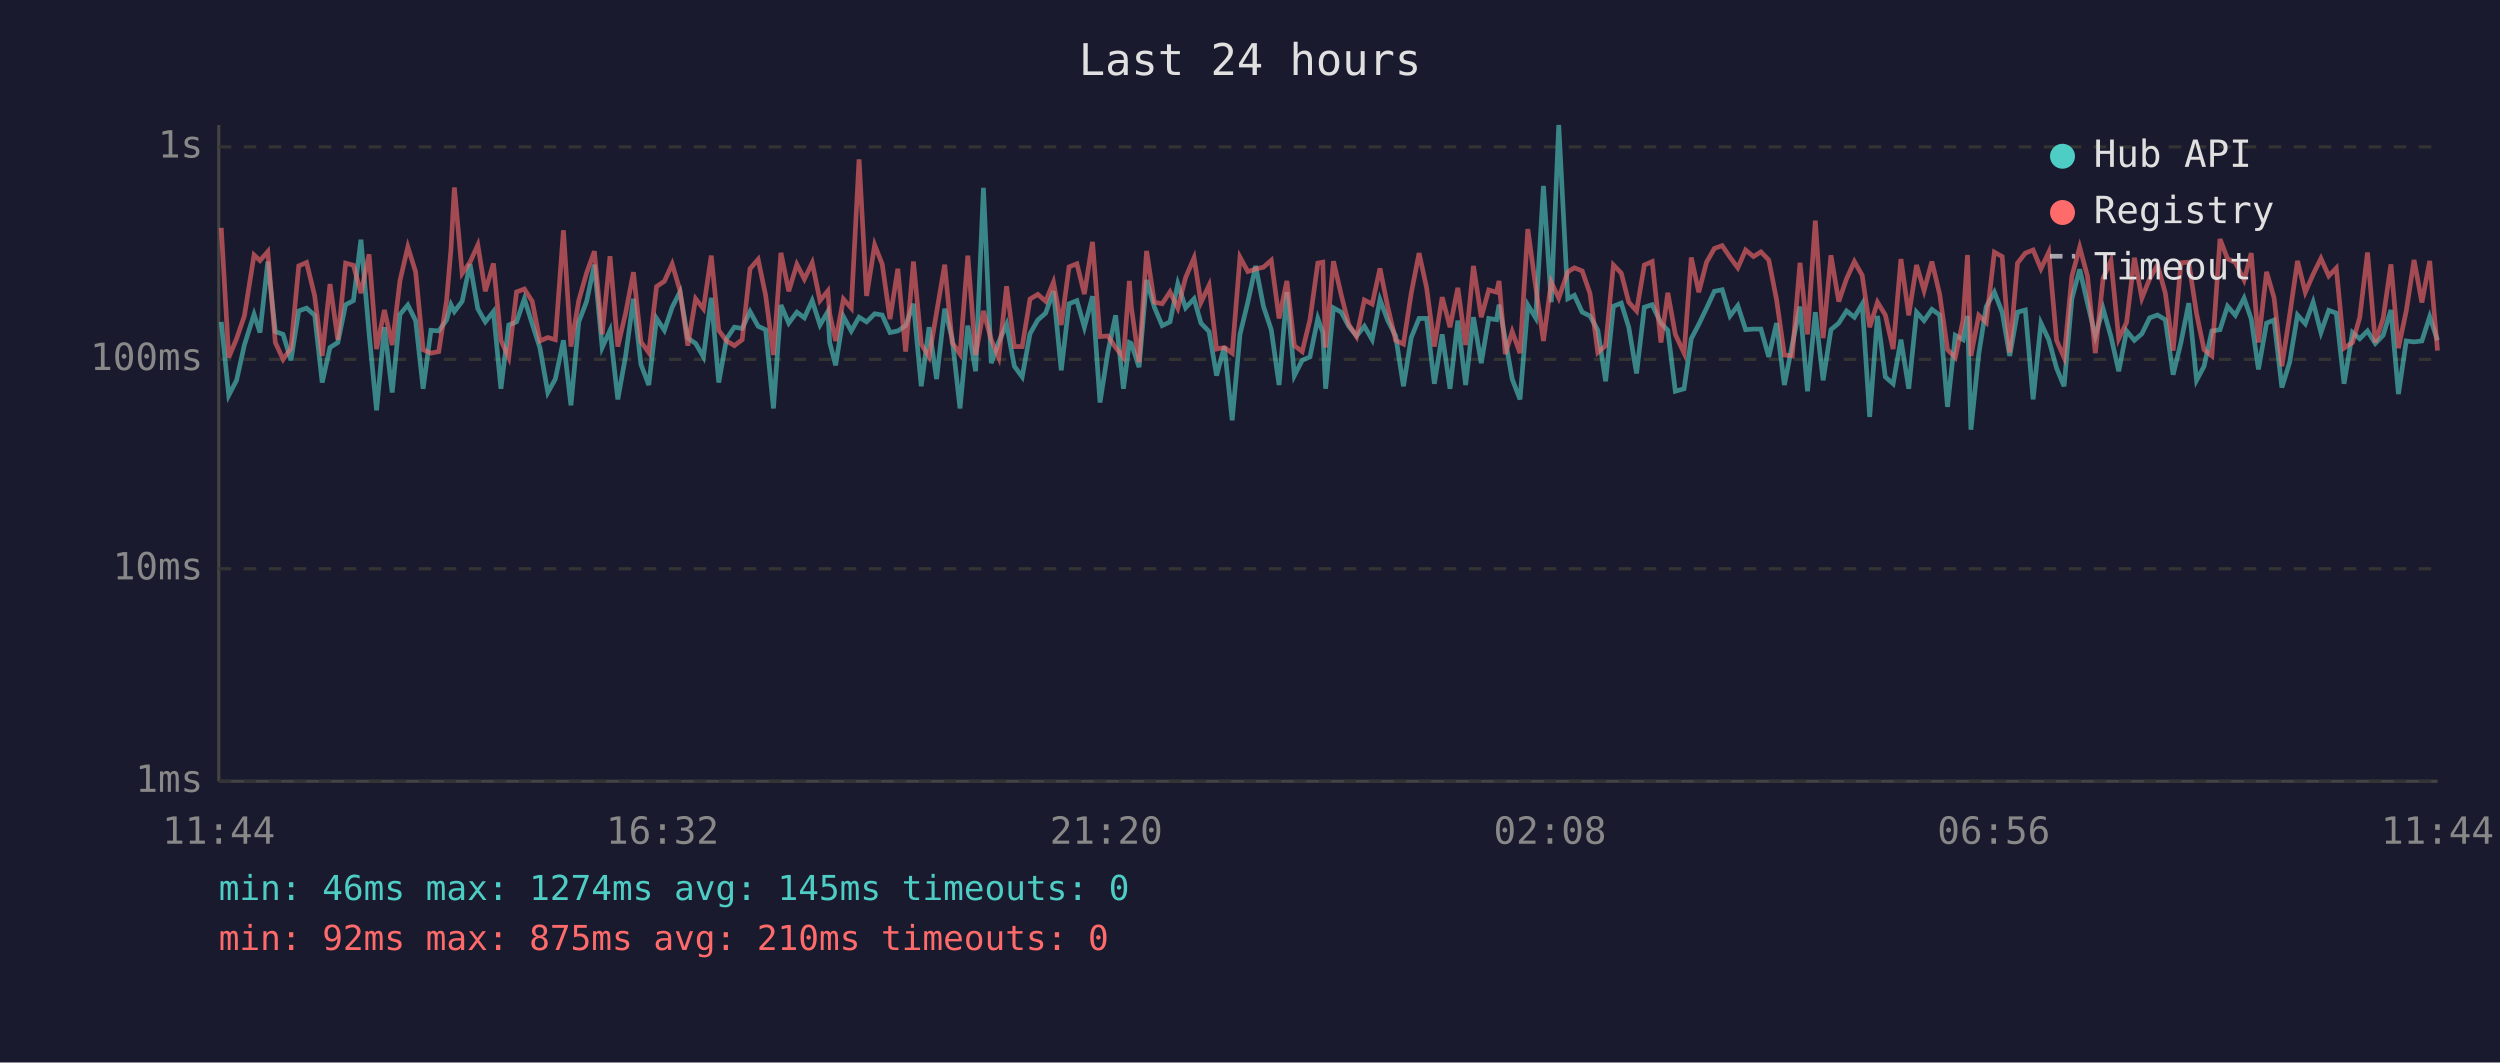
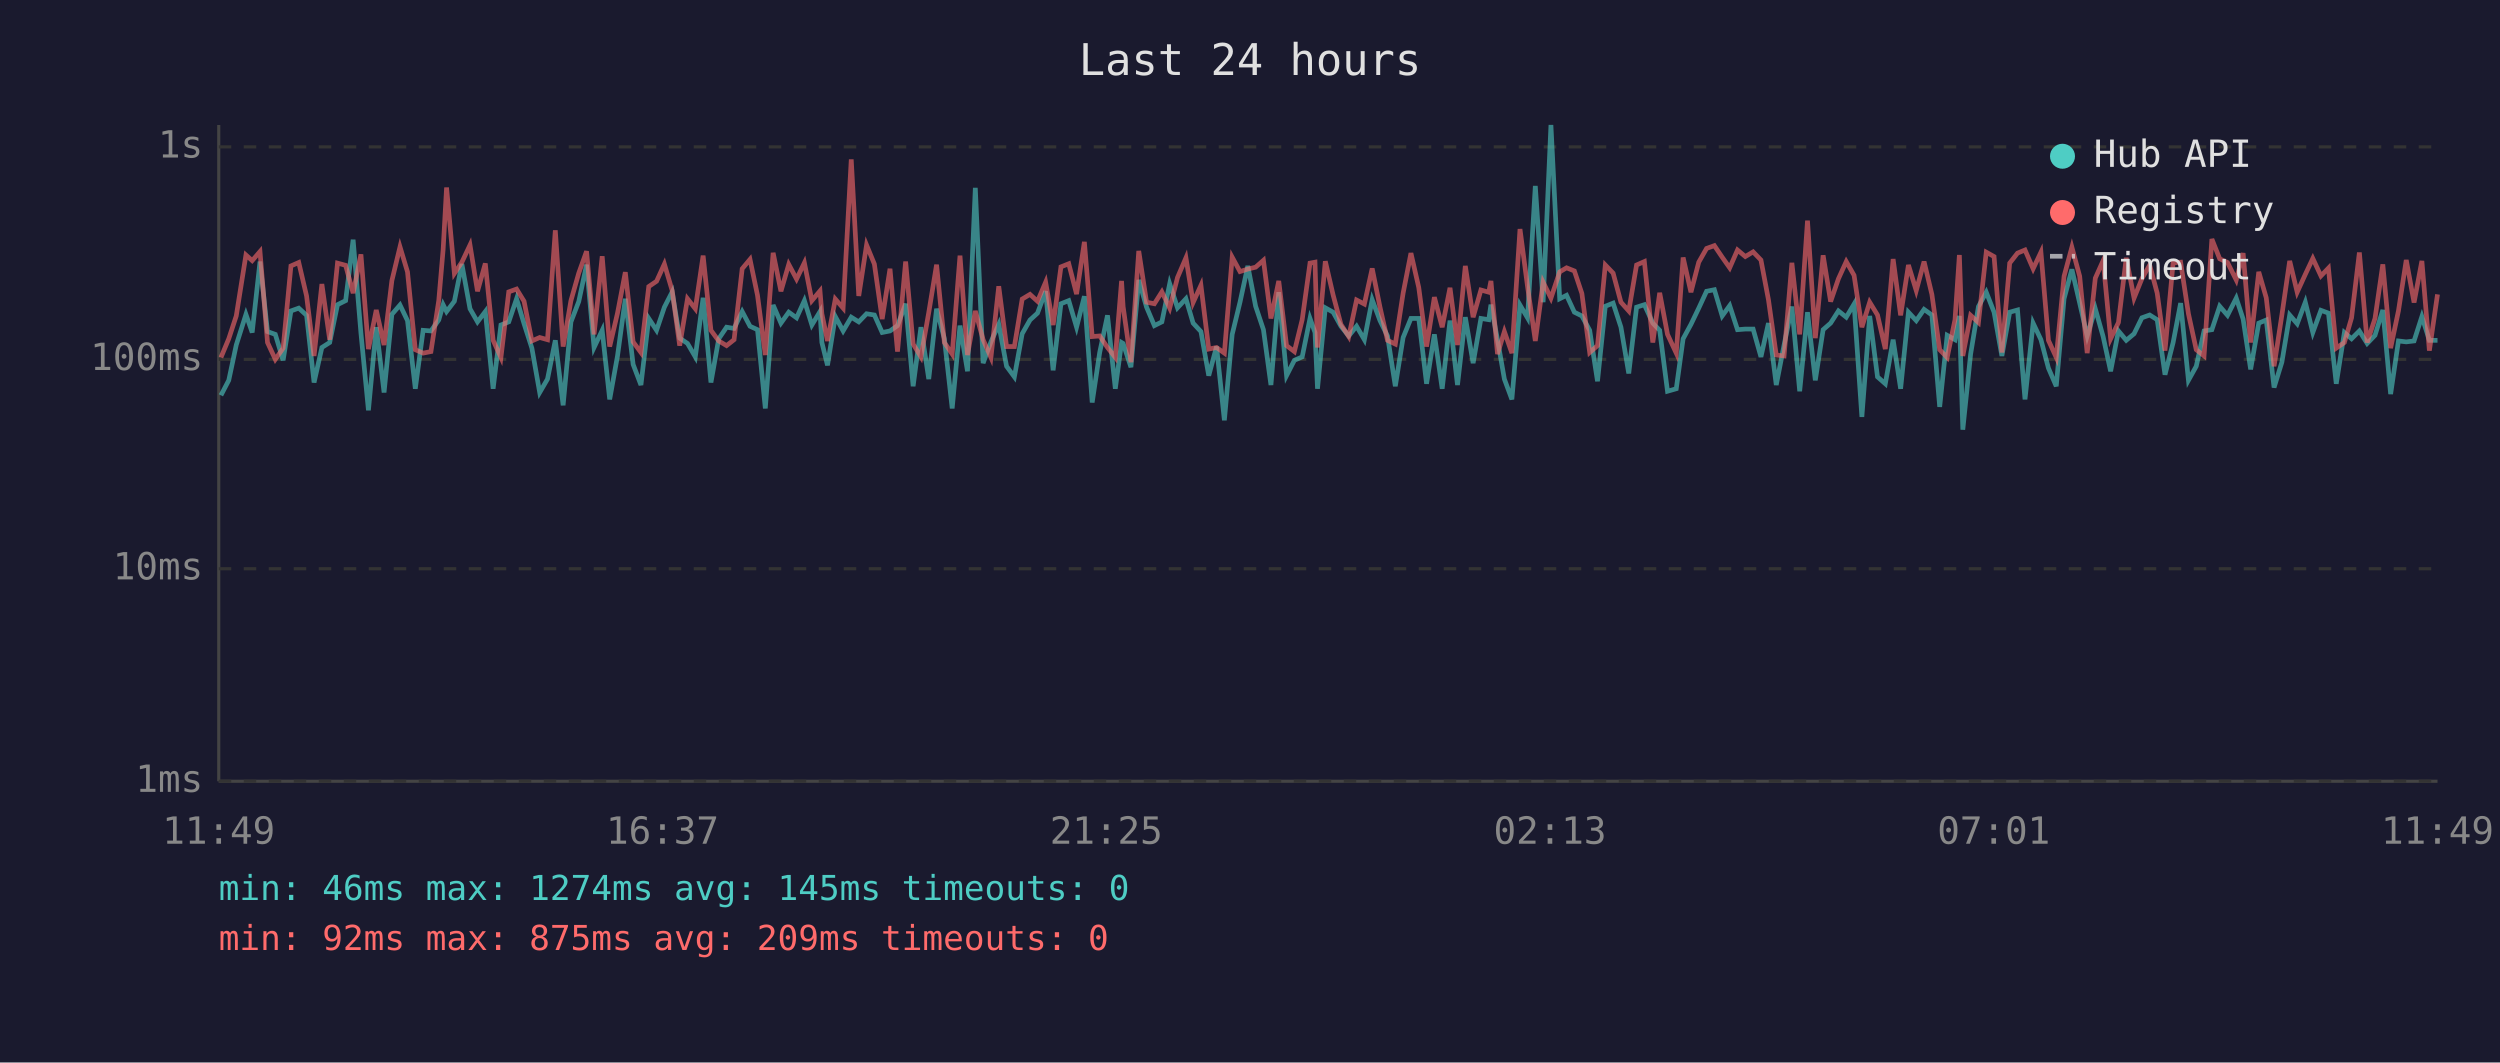
<svg xmlns="http://www.w3.org/2000/svg" viewBox="0 0 800 340" font-family="monospace" font-size="12">
  <rect width="800" height="340" fill="#1a1a2e" />
  <text x="400" y="24" fill="#e0e0e0" font-size="14" text-anchor="middle">Last 24 hours</text>
  <line x1="70" y1="40" x2="70" y2="250" stroke="#444" stroke-width="1" />
  <line x1="70" y1="250" x2="780" y2="250" stroke="#444" stroke-width="1" />
  <line x1="70" y1="250" x2="780" y2="250" stroke="#333" stroke-width="1" stroke-dasharray="4" />
  <text x="65" y="250" fill="#888" text-anchor="end" dominant-baseline="middle">1ms</text>
  <line x1="70" y1="182" x2="780" y2="182" stroke="#333" stroke-width="1" stroke-dasharray="4" />
  <text x="65" y="182" fill="#888" text-anchor="end" dominant-baseline="middle">10ms</text>
  <line x1="70" y1="115" x2="780" y2="115" stroke="#333" stroke-width="1" stroke-dasharray="4" />
  <text x="65" y="115" fill="#888" text-anchor="end" dominant-baseline="middle">100ms</text>
  <line x1="70" y1="47" x2="780" y2="47" stroke="#333" stroke-width="1" stroke-dasharray="4" />
  <text x="65" y="47" fill="#888" text-anchor="end" dominant-baseline="middle">1s</text>
-   <text x="70" y="270" fill="#888" text-anchor="middle">11:44</text>
-   <text x="212" y="270" fill="#888" text-anchor="middle">16:32</text>
-   <text x="354" y="270" fill="#888" text-anchor="middle">21:20</text>
-   <text x="496" y="270" fill="#888" text-anchor="middle">02:08</text>
-   <text x="638" y="270" fill="#888" text-anchor="middle">06:56</text>
-   <text x="780" y="270" fill="#888" text-anchor="middle">11:44</text>
-   <polyline points="70.8,103.0 73.2,126.5 75.7,121.7 78.2,110.4 81.3,100.6 83.2,106.4 85.7,83.7 88.1,106.1 90.6,107.0 93.1,115.3 95.6,99.5 98.1,98.6 100.7,100.9 103.1,122.4 105.6,111.2 108.1,109.6 110.6,97.5 113.1,96.2 115.5,76.7 118.1,106.6 120.5,131.3 123.0,104.7 125.5,125.6 128.0,100.6 130.5,97.6 133.0,102.6 135.4,124.4 137.9,105.7 140.4,105.9 142.9,102.4 144.3,97.5 145.4,99.7 147.9,96.4 150.4,84.5 152.9,98.8 155.3,103.0 157.9,99.7 160.3,124.4 162.8,104.0 165.3,103.0 167.8,95.6 170.3,103.6 172.8,111.4 175.3,125.6 177.7,121.3 180.3,108.9 182.7,129.7 185.2,103.0 187.7,96.5 190.2,84.7 192.7,111.2 195.2,105.7 197.7,127.8 200.2,113.9 202.7,95.6 205.1,116.6 207.6,123.2 210.1,101.9 212.6,105.7 215.1,98.3 217.6,93.4 220.1,108.2 222.6,109.9 225.1,114.2 227.6,95.3 230.0,122.4 232.5,108.4 235.0,104.7 237.5,105.1 240.0,99.7 242.6,104.4 245.0,105.5 247.5,130.7 249.9,97.6 252.4,103.4 255.0,99.9 257.4,101.7 259.9,96.2 262.4,104.0 264.9,99.7 265.5,109.6 267.4,116.9 269.9,101.3 272.4,105.9 274.9,101.5 277.3,103.0 279.9,100.4 282.3,100.8 284.8,106.4 287.3,105.9 289.8,104.2 292.3,97.2 294.8,123.6 297.3,104.7 299.7,121.3 302.3,98.8 304.7,108.4 307.2,130.7 309.7,104.2 312.2,118.8 314.7,60.1 317.2,116.2 319.6,109.4 322.1,103.8 324.6,117.2 327.1,120.6 329.6,106.8 332.1,102.4 334.6,100.2 337.1,93.2 339.6,118.5 342.1,97.2 344.6,96.2 347.0,104.7 349.6,94.8 352.0,128.8 354.5,112.8 357.0,100.9 359.5,124.4 361.4,109.6 362.0,109.9 364.5,117.5 366.9,89.6 369.4,98.3 371.9,104.2 374.4,103.0 376.9,90.8 379.4,98.5 382.1,95.6 384.3,103.4 386.9,106.1 389.3,120.2 391.8,110.9 394.3,134.5 396.8,107.0 399.3,96.7 401.8,85.1 404.3,98.0 406.8,105.5 409.3,123.2 411.8,93.5 414.2,120.2 416.7,115.3 419.2,114.2 421.7,101.9 423.3,106.4 424.2,124.4 426.7,98.5 429.2,99.9 431.6,104.4 434.1,107.5 436.6,104.4 439.1,108.7 441.6,95.9 444.1,102.6 446.6,107.5 449.1,123.6 451.6,108.0 454.1,101.9 456.5,101.9 459.0,122.8 461.5,107.0 464.0,124.4 466.5,102.6 469.0,123.2 471.5,101.5 474.0,116.2 476.4,101.9 478.9,102.3 479.7,97.5 481.7,108.7 483.9,121.3 486.4,127.8 488.9,97.6 491.4,101.7 493.9,59.5 496.4,96.7 498.8,40.0 501.7,95.6 503.8,94.5 506.3,99.9 508.8,101.1 511.3,105.7 513.8,122.0 516.3,98.0 518.8,97.0 521.2,104.7 523.7,119.5 526.2,98.3 528.7,97.5 531.5,103.4 533.7,105.7 536.1,125.2 538.9,124.4 541.2,108.4 543.6,103.8 546.1,98.6 548.6,93.2 551.1,92.7 553.6,101.1 556.1,97.8 558.6,105.5 561.1,105.3 563.5,105.3 566.0,114.2 568.5,103.4 571.0,123.2 573.5,110.4 576.0,98.1 578.4,125.2 580.9,99.9 583.4,121.7 585.9,105.5 588.4,103.4 590.9,99.5 593.4,101.5 595.9,97.3 598.3,133.4 600.8,101.1 603.3,120.6 605.8,122.8 608.3,108.7 610.8,124.4 613.3,99.9 615.7,102.6 618.2,99.0 620.7,100.8 623.2,130.2 625.7,107.3 628.2,108.7 629.6,101.1 630.7,137.5 633.2,113.3 635.6,98.1 638.2,93.5 640.7,99.9 643.1,113.9 645.6,99.9 648.1,99.2 650.6,127.8 653.1,103.4 655.6,108.7 658.1,117.8 660.5,123.6 663.0,95.6 665.5,86.2 668.0,97.0 670.5,107.5 673.0,98.8 675.5,107.7 678.0,118.8 680.5,105.9 683.0,108.9 685.4,106.8 687.9,101.7 690.4,100.8 692.9,102.3 695.4,119.9 697.9,109.6 700.4,97.0 702.9,121.7 705.3,117.2 707.8,105.9 710.4,105.5 712.8,98.0 715.3,100.9 718.1,95.4 720.4,102.1 722.7,118.2 725.3,103.4 727.7,102.4 730.2,124.0 732.7,115.9 735.2,100.8 737.7,103.6 740.2,96.7 742.7,106.4 745.2,99.3 747.6,100.2 750.1,122.8 752.8,106.4 755.1,108.4 757.6,105.9 760.1,109.9 762.6,107.3 765.1,99.2 767.5,126.1 770.0,109.1 772.5,109.4 775.0,109.1 777.5,101.3 780.0,108.9" fill="none" stroke="#4ecdc4" stroke-width="1.5" opacity="0.6" />
-   <polyline points="70.8,72.9 73.2,114.4 75.7,108.4 78.2,101.1 81.3,81.6 83.2,83.4 85.7,80.5 88.1,109.6 90.6,115.0 93.1,111.4 95.6,85.1 98.1,84.0 100.7,94.7 103.1,113.9 105.6,90.9 108.1,108.7 110.6,84.2 113.1,84.9 115.5,93.8 118.1,81.4 120.5,111.7 123.0,99.2 125.5,110.4 128.0,89.8 130.5,79.0 133.0,87.0 135.4,111.9 137.9,113.0 140.4,112.5 142.9,96.2 144.3,79.9 145.4,60.0 147.9,87.5 150.4,83.9 152.9,78.4 155.3,93.2 157.9,84.3 160.3,108.9 162.8,114.4 165.3,93.4 167.8,92.5 170.3,96.4 172.8,109.1 175.3,108.0 177.7,108.7 180.3,73.7 182.7,110.9 185.2,96.2 187.7,87.4 190.2,80.4 192.7,107.0 195.2,82.0 197.7,110.9 200.2,100.2 202.7,87.1 205.1,109.4 207.6,112.8 210.1,91.7 212.6,90.0 215.1,84.5 217.6,93.0 220.1,110.6 222.6,95.6 225.1,98.8 227.6,81.8 230.0,105.7 232.5,109.1 235.0,110.6 237.5,108.7 240.0,86.0 242.6,83.0 245.0,94.5 247.5,113.6 249.9,80.9 252.4,93.2 255.0,84.6 257.4,89.3 259.9,84.1 262.4,96.2 264.9,93.1 265.5,100.4 267.4,109.1 269.9,95.7 272.4,98.6 274.9,51.0 277.3,94.7 279.9,78.4 282.3,84.5 284.8,102.1 287.3,86.0 289.8,112.5 292.3,83.7 294.8,110.1 297.3,114.2 299.7,100.0 302.3,84.7 304.7,109.6 307.2,113.3 309.7,81.8 312.2,113.6 314.7,99.5 317.2,108.7 319.6,114.4 322.1,91.6 324.6,110.9 327.1,110.9 329.6,95.7 332.1,94.2 334.6,96.4 337.1,90.3 339.6,104.0 342.1,85.4 344.6,84.4 347.0,94.1 349.6,77.4 352.0,107.7 354.5,107.5 357.0,111.2 359.5,114.4 361.4,89.9 362.0,98.1 364.5,115.9 366.9,80.3 369.4,96.7 371.9,97.2 374.4,93.4 376.9,98.6 379.4,88.8 382.1,82.5 384.3,96.8 386.9,91.3 389.3,111.7 391.8,111.2 394.3,113.0 396.8,82.3 399.3,86.9 401.8,86.1 404.3,85.5 406.8,83.3 409.3,101.9 411.8,89.9 414.2,110.6 416.7,112.5 419.2,102.3 421.7,84.2 423.3,83.9 424.2,111.2 426.7,83.6 429.2,94.4 431.6,103.8 434.1,107.7 436.6,96.0 439.1,97.3 441.6,85.9 444.1,98.3 446.6,108.9 449.1,110.1 451.6,93.8 454.1,81.0 456.5,92.0 459.0,110.9 461.5,95.1 464.0,104.7 466.5,92.1 469.0,110.4 471.5,85.1 474.0,101.5 476.4,92.8 478.9,93.5 479.7,89.9 481.7,113.3 483.9,106.1 486.4,113.0 488.9,73.3 491.4,91.6 493.9,109.1 496.4,90.3 498.8,95.4 501.7,87.0 503.8,85.7 506.3,86.7 508.8,93.9 511.3,112.8 513.8,110.6 516.3,84.8 518.8,87.4 521.2,96.7 523.7,99.5 526.2,84.8 528.7,83.7 531.5,109.6 533.7,93.7 536.1,107.0 538.9,113.0 541.2,82.4 543.6,93.5 546.1,83.9 548.6,79.5 551.1,78.6 553.6,82.3 556.1,85.7 558.6,80.0 561.1,82.1 563.5,80.6 566.0,83.2 568.5,95.9 571.0,113.6 573.5,113.9 576.0,84.1 578.4,107.0 580.9,70.6 583.4,108.2 585.9,81.7 588.4,96.5 590.9,89.2 593.4,83.7 595.9,88.1 598.3,104.7 600.8,96.7 603.3,100.8 605.8,111.7 608.3,82.9 610.8,100.9 613.3,84.8 615.7,93.0 618.2,83.7 620.7,94.2 623.2,111.9 625.7,114.4 628.2,102.3 629.6,81.6 630.7,113.9 633.2,100.9 635.6,103.2 638.2,80.7 640.7,82.1 643.1,112.8 645.6,84.2 648.1,81.0 650.6,80.0 653.1,86.0 655.6,80.7 658.1,108.9 660.5,114.4 663.0,88.4 665.5,79.1 668.0,88.4 670.5,113.0 673.0,89.0 675.5,83.4 678.0,108.4 680.5,103.2 683.0,82.5 685.4,95.4 687.9,89.2 690.4,84.8 692.9,93.8 695.4,112.2 697.9,84.1 700.4,83.9 702.9,100.4 705.3,111.9 707.8,113.9 710.4,76.5 712.8,82.8 715.3,84.0 718.1,89.6 720.4,81.0 722.7,109.6 725.3,87.0 727.7,95.3 730.2,117.2 732.7,100.8 735.2,83.5 737.7,93.5 740.2,87.8 742.7,82.7 745.2,88.3 747.6,85.8 750.1,111.4 752.8,109.6 755.1,101.7 757.6,80.8 760.1,109.6 762.6,101.9 765.1,84.6 767.5,111.4 770.0,99.5 772.5,83.2 775.0,96.8 777.5,83.5 780.0,112.2" fill="none" stroke="#ff6b6b" stroke-width="1.5" opacity="0.6" />
+   <text x="70" y="270" fill="#888" text-anchor="middle">11:49</text>
+   <text x="212" y="270" fill="#888" text-anchor="middle">16:37</text>
+   <text x="354" y="270" fill="#888" text-anchor="middle">21:25</text>
+   <text x="496" y="270" fill="#888" text-anchor="middle">02:13</text>
+   <text x="638" y="270" fill="#888" text-anchor="middle">07:01</text>
+   <text x="780" y="270" fill="#888" text-anchor="middle">11:49</text>
+   <polyline points="70.7,126.5 73.2,121.7 75.6,110.4 78.7,100.6 80.7,106.4 83.2,83.7 85.6,106.1 88.1,107.0 90.6,115.3 93.1,99.5 95.6,98.6 98.1,100.9 100.5,122.4 103.0,111.2 105.5,109.6 108.0,97.5 110.6,96.2 113.0,76.7 115.5,106.6 117.9,131.3 120.4,104.7 122.9,125.6 125.4,100.6 128.0,97.6 130.4,102.6 132.9,124.4 135.4,105.7 137.9,105.9 140.4,102.4 141.8,97.5 142.9,99.7 145.4,96.4 147.8,84.5 150.4,98.8 152.8,103.0 155.3,99.7 157.8,124.4 160.3,104.0 162.8,103.0 165.3,95.6 167.7,103.6 170.2,111.4 172.7,125.6 175.2,121.3 177.7,108.9 180.2,129.7 182.7,103.0 185.2,96.5 187.7,84.7 190.1,111.2 192.7,105.7 195.1,127.8 197.6,113.9 200.1,95.6 202.6,116.6 205.1,123.2 207.6,101.9 210.1,105.7 212.6,98.3 215.1,93.4 217.5,108.2 220.0,109.9 222.5,114.2 225.0,95.3 227.5,122.4 230.0,108.4 232.5,104.7 234.9,105.1 237.5,99.7 240.0,104.4 242.4,105.5 244.9,130.7 247.4,97.6 249.9,103.4 252.4,99.9 254.9,101.7 257.4,96.2 259.8,104.0 262.4,99.7 263.0,109.6 264.8,116.9 267.3,101.3 269.8,105.9 272.4,101.5 274.8,103.0 277.3,100.4 279.8,100.8 282.3,106.4 284.8,105.9 287.2,104.2 289.8,97.2 292.2,123.6 294.7,104.7 297.2,121.3 299.7,98.8 302.2,108.4 304.7,130.7 307.2,104.2 309.6,118.8 312.1,60.1 314.6,116.2 317.1,109.4 319.6,103.8 322.1,117.2 324.6,120.6 327.1,106.8 329.6,102.4 332.0,100.2 334.6,93.2 337.0,118.5 339.5,97.2 342.0,96.2 344.5,104.7 347.0,94.8 349.5,128.8 351.9,112.8 354.4,100.9 356.9,124.4 358.9,109.6 359.4,109.9 361.9,117.5 364.4,89.6 366.9,98.3 369.4,104.2 371.8,103.0 374.3,90.8 376.8,98.5 379.5,95.6 381.8,103.4 384.3,106.1 386.8,120.2 389.3,110.9 391.8,134.5 394.3,107.0 396.8,96.7 399.3,85.1 401.8,98.0 404.3,105.5 406.7,123.2 409.2,93.5 411.7,120.2 414.2,115.3 416.7,114.2 419.2,101.9 420.8,106.4 421.6,124.4 424.1,98.5 426.6,99.9 429.1,104.4 431.6,107.5 434.1,104.4 436.6,108.7 439.1,95.9 441.6,102.6 444.0,107.5 446.5,123.6 449.0,108.0 451.5,101.9 454.0,101.9 456.5,122.8 459.0,107.0 461.5,124.4 464.0,102.6 466.4,123.2 468.9,101.5 471.4,116.2 473.9,101.9 476.4,102.3 477.1,97.5 479.2,108.7 481.4,121.3 483.8,127.8 486.4,97.6 488.8,101.7 491.3,59.5 493.8,96.7 496.3,40.0 499.1,95.6 501.3,94.5 503.8,99.9 506.2,101.1 508.7,105.7 511.2,122.0 513.7,98.0 516.2,97.0 518.7,104.7 521.2,119.5 523.7,98.3 526.2,97.5 528.9,103.4 531.1,105.7 533.6,125.2 536.4,124.4 538.6,108.4 541.1,103.8 543.6,98.6 546.1,93.2 548.6,92.7 551.1,101.1 553.5,97.8 556.0,105.5 558.5,105.3 561.0,105.3 563.5,114.2 565.9,103.4 568.4,123.2 570.9,110.4 573.4,98.1 575.9,125.2 578.4,99.9 580.9,121.7 583.4,105.5 585.8,103.4 588.3,99.5 590.8,101.5 593.3,97.3 595.8,133.4 598.3,101.1 600.8,120.6 603.3,122.8 605.8,108.7 608.2,124.4 610.7,99.9 613.2,102.6 615.7,99.0 618.2,100.8 620.7,130.2 623.1,107.3 625.6,108.7 627.0,101.1 628.1,137.5 630.6,113.3 633.1,98.1 635.6,93.5 638.1,99.9 640.6,113.9 643.1,99.9 645.6,99.2 648.0,127.8 650.6,103.4 653.1,108.7 655.5,117.8 658.0,123.6 660.5,95.6 663.0,86.2 665.5,97.0 667.9,107.5 670.5,98.8 673.0,107.7 675.4,118.8 677.9,105.9 680.4,108.9 682.9,106.8 685.4,101.7 687.9,100.8 690.3,102.3 692.8,119.9 695.4,109.6 697.8,97.0 700.3,121.7 702.8,117.2 705.3,105.9 707.8,105.5 710.3,98.0 712.8,100.9 715.6,95.4 717.8,102.1 720.2,118.2 722.8,103.4 725.2,102.4 727.7,124.0 730.2,115.9 732.7,100.8 735.1,103.6 737.7,96.7 740.1,106.4 742.7,99.3 745.1,100.2 747.6,122.8 750.2,106.4 752.5,108.4 755.0,105.9 757.5,109.9 760.0,107.3 762.5,99.2 765.0,126.1 767.5,109.1 770.0,109.4 772.5,109.1 775.0,101.3 777.4,108.9 780.0,108.9" fill="none" stroke="#4ecdc4" stroke-width="1.5" opacity="0.6" />
+   <polyline points="70.7,114.4 73.2,108.4 75.6,101.1 78.7,81.6 80.7,83.4 83.2,80.5 85.6,109.6 88.1,115.0 90.6,111.4 93.1,85.1 95.6,84.0 98.1,94.7 100.5,113.9 103.0,90.9 105.5,108.7 108.0,84.2 110.6,84.9 113.0,93.8 115.5,81.4 117.9,111.7 120.4,99.2 122.9,110.4 125.4,89.8 128.0,79.0 130.4,87.0 132.9,111.9 135.4,113.0 137.9,112.5 140.4,96.2 141.8,79.9 142.9,60.0 145.4,87.5 147.8,83.9 150.4,78.4 152.8,93.2 155.3,84.3 157.8,108.9 160.3,114.4 162.8,93.4 165.3,92.5 167.7,96.4 170.2,109.1 172.7,108.0 175.2,108.7 177.7,73.7 180.2,110.9 182.7,96.2 185.2,87.4 187.7,80.4 190.1,107.0 192.7,82.0 195.1,110.9 197.6,100.2 200.1,87.1 202.6,109.4 205.1,112.8 207.6,91.7 210.1,90.0 212.6,84.5 215.1,93.0 217.5,110.6 220.0,95.6 222.5,98.8 225.0,81.8 227.5,105.7 230.0,109.1 232.5,110.6 234.9,108.7 237.5,86.0 240.0,83.0 242.4,94.5 244.9,113.6 247.4,80.9 249.9,93.2 252.4,84.6 254.9,89.3 257.4,84.1 259.8,96.2 262.4,93.1 263.0,100.4 264.8,109.1 267.3,95.7 269.8,98.6 272.4,51.0 274.8,94.7 277.3,78.4 279.8,84.5 282.3,102.1 284.8,86.0 287.2,112.5 289.8,83.7 292.2,110.1 294.7,114.2 297.2,100.0 299.7,84.7 302.2,109.6 304.7,113.3 307.2,81.8 309.6,113.6 312.1,99.5 314.6,108.7 317.1,114.4 319.6,91.6 322.1,110.9 324.6,110.9 327.1,95.7 329.6,94.2 332.0,96.4 334.6,90.3 337.0,104.0 339.5,85.4 342.0,84.4 344.5,94.1 347.0,77.4 349.5,107.7 351.9,107.5 354.4,111.2 356.9,114.4 358.9,89.9 359.4,98.1 361.9,115.9 364.4,80.3 366.9,96.7 369.4,97.2 371.8,93.4 374.3,98.6 376.8,88.8 379.5,82.5 381.8,96.8 384.3,91.3 386.8,111.7 389.3,111.2 391.8,113.0 394.3,82.3 396.8,86.9 399.3,86.1 401.8,85.5 404.3,83.3 406.7,101.9 409.2,89.9 411.7,110.6 414.2,112.5 416.7,102.3 419.2,84.2 420.8,83.9 421.6,111.2 424.1,83.6 426.6,94.4 429.1,103.8 431.6,107.7 434.1,96.0 436.6,97.3 439.1,85.9 441.6,98.3 444.0,108.9 446.5,110.1 449.0,93.8 451.5,81.0 454.0,92.0 456.5,110.9 459.0,95.1 461.5,104.7 464.0,92.1 466.4,110.4 468.9,85.1 471.4,101.5 473.9,92.8 476.4,93.5 477.1,89.9 479.2,113.3 481.4,106.1 483.8,113.0 486.4,73.3 488.8,91.6 491.3,109.1 493.8,90.3 496.3,95.4 499.1,87.0 501.3,85.7 503.8,86.7 506.2,93.9 508.7,112.8 511.2,110.6 513.7,84.8 516.2,87.4 518.7,96.7 521.2,99.5 523.7,84.8 526.2,83.7 528.9,109.6 531.1,93.7 533.6,107.0 536.4,113.0 538.6,82.4 541.1,93.5 543.6,83.9 546.1,79.5 548.6,78.6 551.1,82.3 553.5,85.7 556.0,80.0 558.5,82.1 561.0,80.6 563.5,83.2 565.9,95.9 568.4,113.6 570.9,113.9 573.4,84.1 575.9,107.0 578.4,70.6 580.9,108.2 583.4,81.7 585.8,96.5 588.3,89.2 590.8,83.7 593.3,88.1 595.8,104.7 598.3,96.7 600.8,100.8 603.3,111.7 605.8,82.9 608.2,100.9 610.7,84.8 613.2,93.0 615.7,83.7 618.2,94.2 620.7,111.9 623.1,114.4 625.6,102.3 627.0,81.6 628.1,113.9 630.6,100.9 633.1,103.2 635.6,80.7 638.1,82.1 640.6,112.8 643.1,84.2 645.6,81.0 648.0,80.0 650.6,86.0 653.1,80.7 655.5,108.9 658.0,114.4 660.5,88.4 663.0,79.1 665.5,88.4 667.9,113.0 670.5,89.0 673.0,83.4 675.4,108.4 677.9,103.2 680.4,82.5 682.9,95.4 685.4,89.2 687.9,84.8 690.3,93.8 692.8,112.2 695.4,84.1 697.8,83.9 700.3,100.4 702.8,111.9 705.3,113.9 707.8,76.5 710.3,82.8 712.8,84.0 715.6,89.6 717.8,81.0 720.2,109.6 722.8,87.0 725.2,95.3 727.7,117.2 730.2,100.8 732.7,83.5 735.1,93.5 737.7,87.8 740.1,82.7 742.7,88.3 745.1,85.8 747.6,111.4 750.2,109.6 752.5,101.7 755.0,80.8 757.5,109.6 760.0,101.9 762.5,84.6 765.0,111.4 767.5,99.5 770.0,83.2 772.5,96.8 775.0,83.5 777.4,112.2 780.0,94.2" fill="none" stroke="#ff6b6b" stroke-width="1.5" opacity="0.6" />
  <circle cx="660" cy="50" r="4" fill="#4ecdc4" />
  <text x="670" y="50" fill="#e0e0e0" dominant-baseline="middle">Hub API</text>
  <circle cx="660" cy="68" r="4" fill="#ff6b6b" />
  <text x="670" y="68" fill="#e0e0e0" dominant-baseline="middle">Registry</text>
  <line x1="656" y1="82" x2="664" y2="82" stroke="#e0e0e0" stroke-width="1.5" stroke-dasharray="4,3" opacity="0.7" />
  <text x="670" y="86" fill="#e0e0e0" dominant-baseline="middle">Timeout</text>
  <text x="70" y="288" fill="#4ecdc4" font-size="11">min: 46ms  max: 1274ms  avg: 145ms  timeouts: 0</text>
-   <text x="70" y="304" fill="#ff6b6b" font-size="11">min: 92ms  max: 875ms  avg: 210ms  timeouts: 0</text>
+   <text x="70" y="304" fill="#ff6b6b" font-size="11">min: 92ms  max: 875ms  avg: 209ms  timeouts: 0</text>
</svg>
